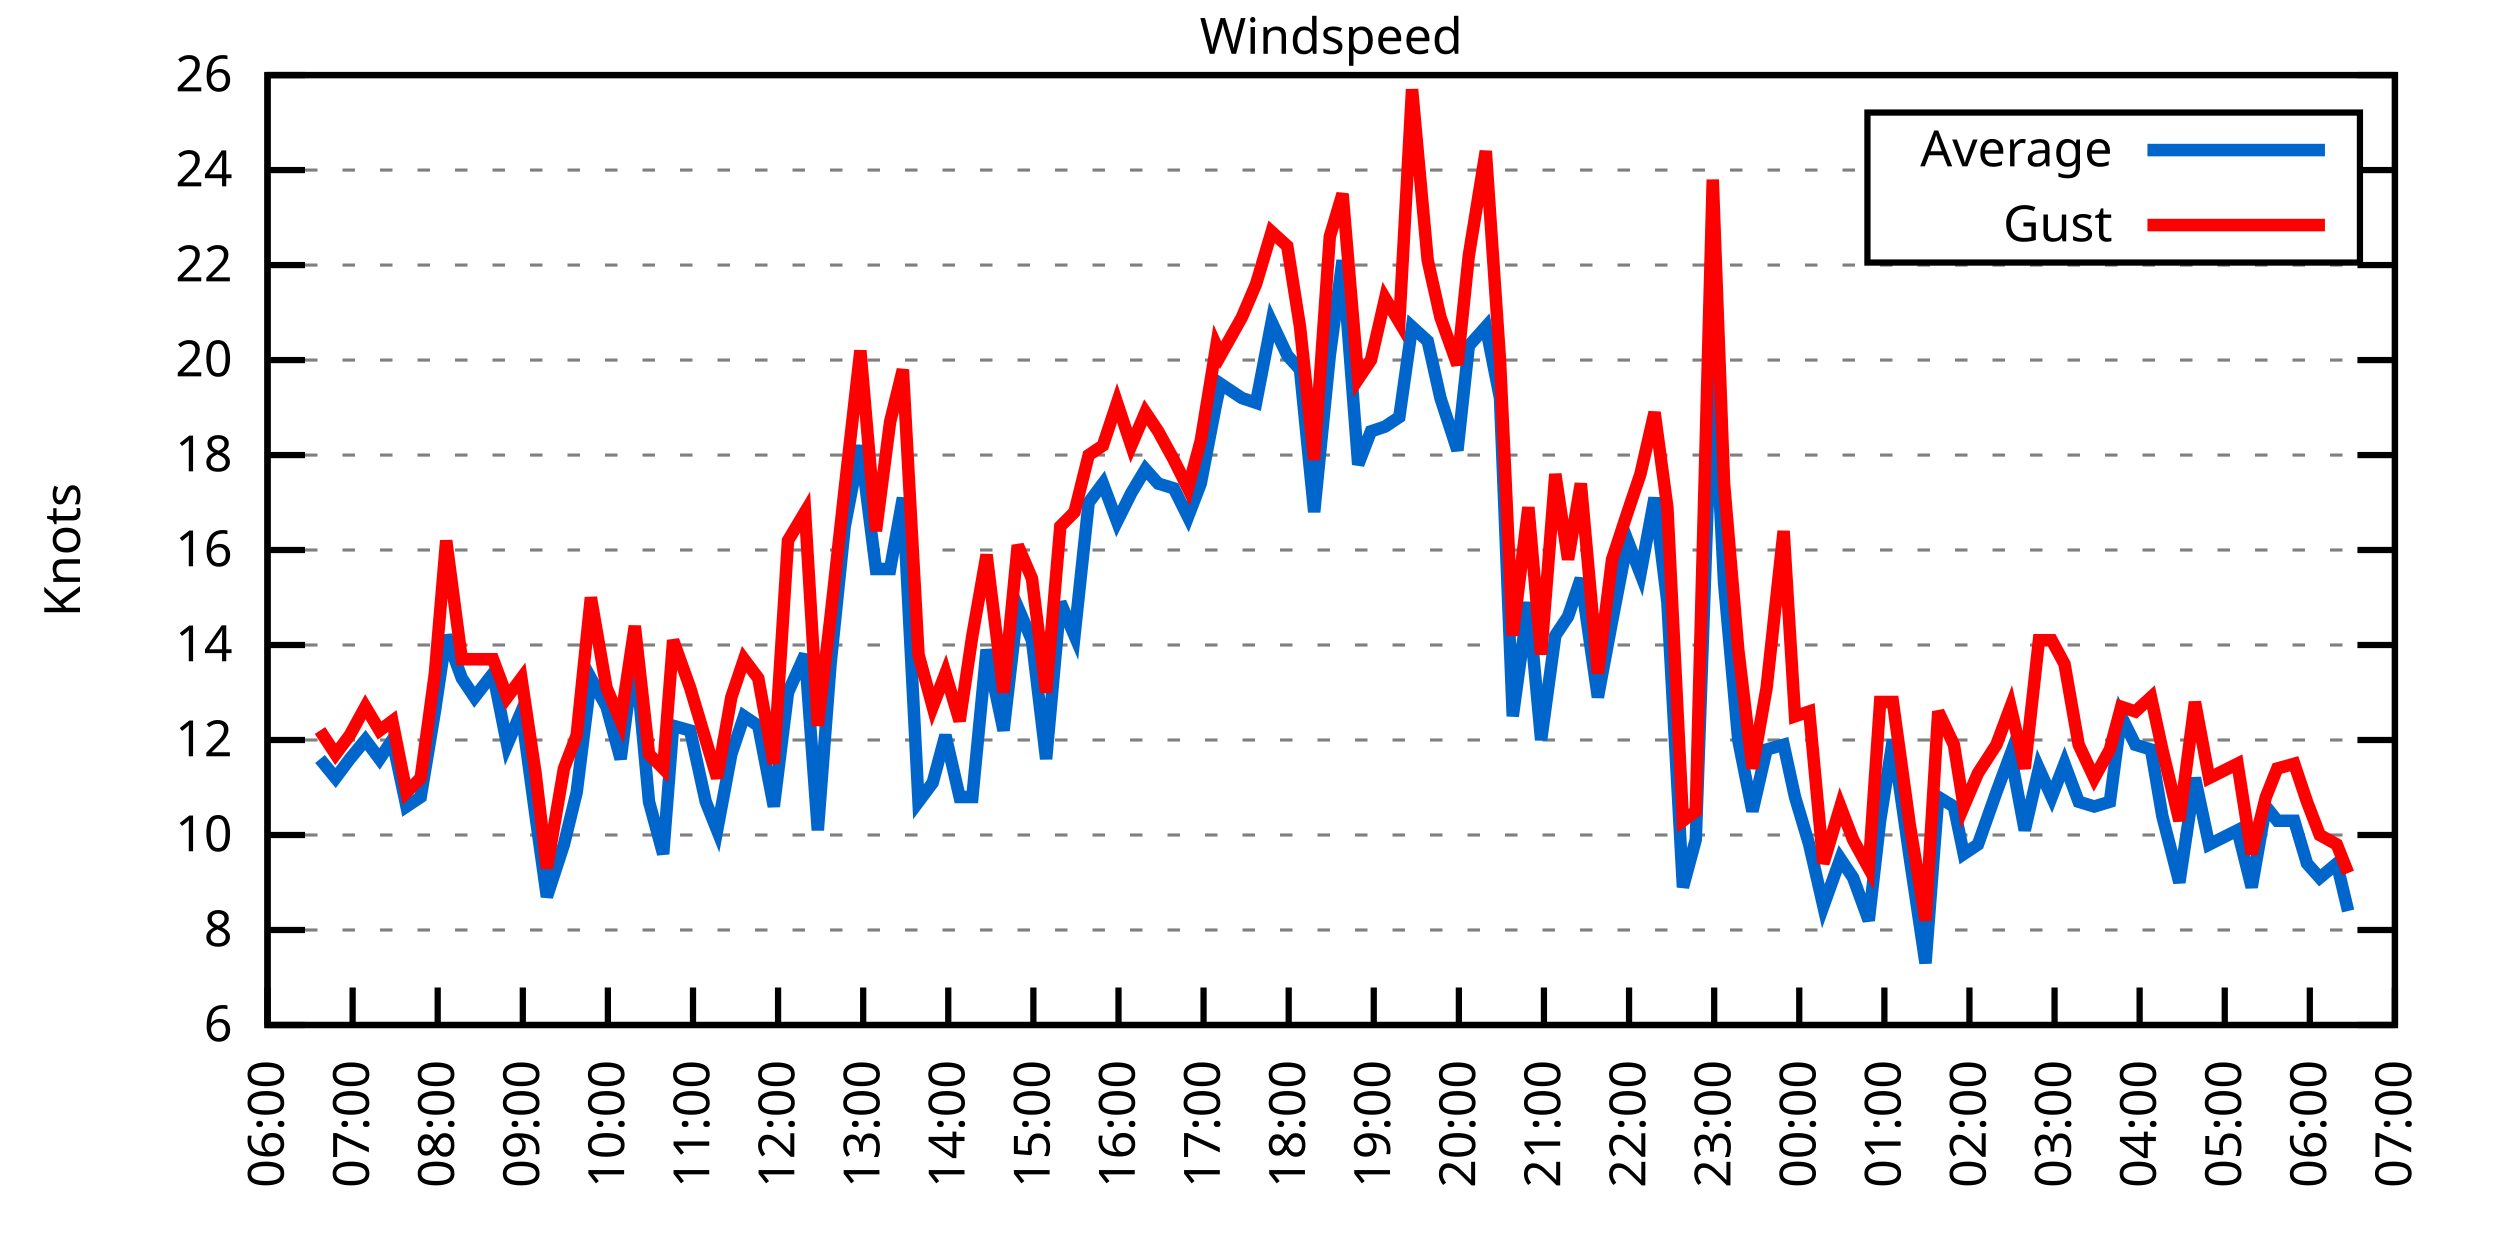
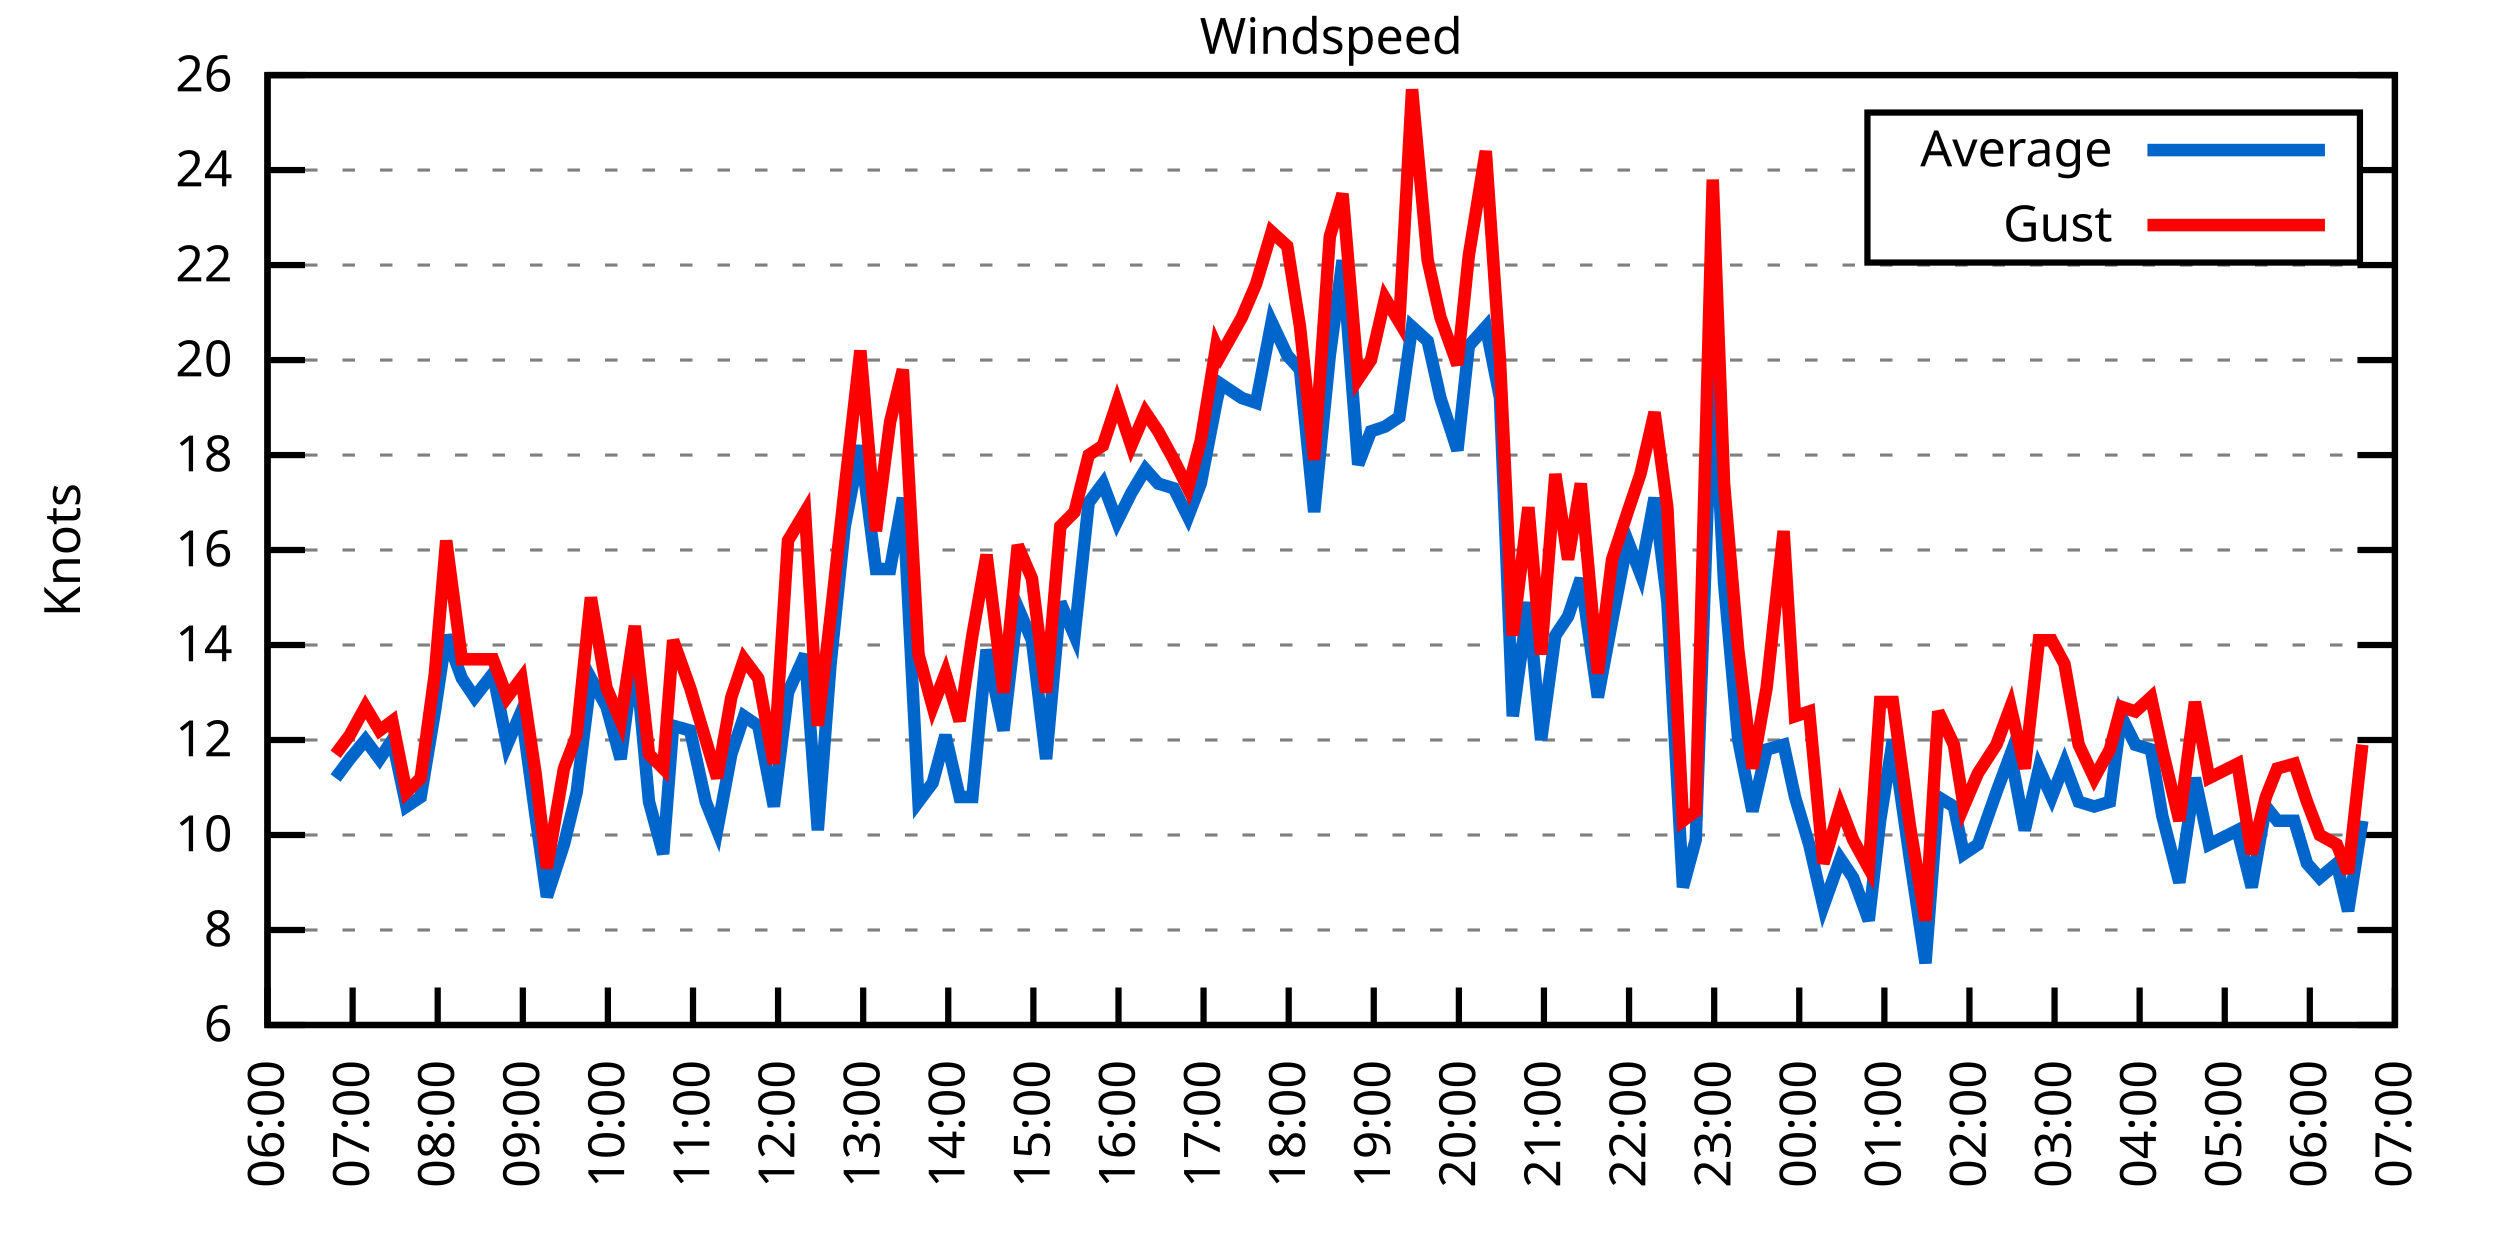
<svg xmlns="http://www.w3.org/2000/svg" xmlns:xlink="http://www.w3.org/1999/xlink" width="400" height="200" viewBox="0 0 400 200">
  <g id="gnuplot_canvas">
    <rect x="0" y="0" width="400" height="200" fill="none" />
    <defs>
      <circle id="gpDot" r="0.5" stroke-width="0.5" stroke="currentColor" />
      <path id="gpPt0" stroke-width="0.333" stroke="currentColor" d="M-1,0 h2 M0,-1 v2" />
      <path id="gpPt1" stroke-width="0.333" stroke="currentColor" d="M-1,-1 L1,1 M1,-1 L-1,1" />
      <path id="gpPt2" stroke-width="0.333" stroke="currentColor" d="M-1,0 L1,0 M0,-1 L0,1 M-1,-1 L1,1 M-1,1 L1,-1" />
      <rect id="gpPt3" stroke-width="0.333" stroke="currentColor" x="-1" y="-1" width="2" height="2" />
      <rect id="gpPt4" stroke-width="0.333" stroke="currentColor" fill="currentColor" x="-1" y="-1" width="2" height="2" />
      <circle id="gpPt5" stroke-width="0.333" stroke="currentColor" cx="0" cy="0" r="1" />
      <use xlink:href="#gpPt5" id="gpPt6" fill="currentColor" stroke="none" />
      <path id="gpPt7" stroke-width="0.333" stroke="currentColor" d="M0,-1.33 L-1.33,0.67 L1.33,0.67 z" />
      <use xlink:href="#gpPt7" id="gpPt8" fill="currentColor" stroke="none" />
      <use xlink:href="#gpPt7" id="gpPt9" stroke="currentColor" transform="rotate(180)" />
      <use xlink:href="#gpPt9" id="gpPt10" fill="currentColor" stroke="none" />
      <use xlink:href="#gpPt3" id="gpPt11" stroke="currentColor" transform="rotate(45)" />
      <use xlink:href="#gpPt11" id="gpPt12" fill="currentColor" stroke="none" />
      <path id="gpPt13" stroke-width="0.333" stroke="currentColor" d="M0,1.330 L1.265,0.411 L0.782,-1.067 L-0.782,-1.076 L-1.265,0.411 z" />
      <use xlink:href="#gpPt13" id="gpPt14" fill="currentColor" stroke="none" />
      <filter id="textbox" filterUnits="objectBoundingBox" x="0" y="0" height="1" width="1">
        <feFlood flood-color="white" flood-opacity="1" result="bgnd" />
        <feComposite in="SourceGraphic" in2="bgnd" operator="atop" />
      </filter>
      <filter id="greybox" filterUnits="objectBoundingBox" x="0" y="0" height="1" width="1">
        <feFlood flood-color="lightgrey" flood-opacity="1" result="grey" />
        <feComposite in="SourceGraphic" in2="grey" operator="atop" />
      </filter>
    </defs>
    <g fill="none" color="white" stroke="currentColor" stroke-width="1.00" stroke-linecap="butt" stroke-linejoin="miter">
</g>
    <g fill="none" color="black" stroke="currentColor" stroke-width="1.00" stroke-linecap="butt" stroke-linejoin="miter">
      <g stroke="none" shape-rendering="crispEdges">
        <polygon fill="rgb(255, 255, 255)" points="42.80,164.00 383.18,164.00 383.18,12.02 42.80,12.02 " />
      </g>
    </g>
    <g fill="none" color="black" stroke="currentColor" stroke-width="1.00" stroke-linecap="butt" stroke-linejoin="miter">
</g>
    <g fill="none" color="black" stroke="black" stroke-width="0.50" stroke-linecap="butt" stroke-linejoin="miter">
</g>
    <g fill="none" color="gray" stroke="currentColor" stroke-width="0.50" stroke-linecap="butt" stroke-linejoin="miter">
      <path stroke="gray" stroke-dasharray="2,4" class="gridline" d="M42.80,164.00 L383.19,164.00  " />
    </g>
    <g fill="none" color="gray" stroke="gray" stroke-width="1.00" stroke-linecap="butt" stroke-linejoin="miter">
</g>
    <g fill="none" color="black" stroke="currentColor" stroke-width="1.00" stroke-linecap="butt" stroke-linejoin="miter">
      <path stroke="black" d="M42.80,164.00 L48.80,164.00 M383.19,164.00 L377.19,164.00  " />
      <g transform="translate(37.20,166.60)" stroke="none" fill="black" font-family="Sans" font-size="8.00" text-anchor="end">
        <text>
          <tspan font-family="Sans"> 6</tspan>
        </text>
      </g>
    </g>
    <g fill="none" color="black" stroke="currentColor" stroke-width="1.00" stroke-linecap="butt" stroke-linejoin="miter">
</g>
    <g fill="none" color="black" stroke="black" stroke-width="0.50" stroke-linecap="butt" stroke-linejoin="miter">
</g>
    <g fill="none" color="gray" stroke="currentColor" stroke-width="0.50" stroke-linecap="butt" stroke-linejoin="miter">
      <path stroke="gray" stroke-dasharray="2,4" class="gridline" d="M42.80,148.80 L383.19,148.80  " />
    </g>
    <g fill="none" color="gray" stroke="gray" stroke-width="1.00" stroke-linecap="butt" stroke-linejoin="miter">
</g>
    <g fill="none" color="black" stroke="currentColor" stroke-width="1.00" stroke-linecap="butt" stroke-linejoin="miter">
      <path stroke="black" d="M42.80,148.80 L48.80,148.80 M383.19,148.80 L377.19,148.80  " />
      <g transform="translate(37.20,151.40)" stroke="none" fill="black" font-family="Sans" font-size="8.00" text-anchor="end">
        <text>
          <tspan font-family="Sans"> 8</tspan>
        </text>
      </g>
    </g>
    <g fill="none" color="black" stroke="currentColor" stroke-width="1.00" stroke-linecap="butt" stroke-linejoin="miter">
</g>
    <g fill="none" color="black" stroke="black" stroke-width="0.50" stroke-linecap="butt" stroke-linejoin="miter">
</g>
    <g fill="none" color="gray" stroke="currentColor" stroke-width="0.50" stroke-linecap="butt" stroke-linejoin="miter">
      <path stroke="gray" stroke-dasharray="2,4" class="gridline" d="M42.80,133.60 L383.19,133.60  " />
    </g>
    <g fill="none" color="gray" stroke="gray" stroke-width="1.00" stroke-linecap="butt" stroke-linejoin="miter">
</g>
    <g fill="none" color="black" stroke="currentColor" stroke-width="1.00" stroke-linecap="butt" stroke-linejoin="miter">
      <path stroke="black" d="M42.80,133.60 L48.80,133.60 M383.19,133.60 L377.19,133.60  " />
      <g transform="translate(37.20,136.20)" stroke="none" fill="black" font-family="Sans" font-size="8.00" text-anchor="end">
        <text>
          <tspan font-family="Sans"> 10</tspan>
        </text>
      </g>
    </g>
    <g fill="none" color="black" stroke="currentColor" stroke-width="1.00" stroke-linecap="butt" stroke-linejoin="miter">
</g>
    <g fill="none" color="black" stroke="black" stroke-width="0.50" stroke-linecap="butt" stroke-linejoin="miter">
</g>
    <g fill="none" color="gray" stroke="currentColor" stroke-width="0.50" stroke-linecap="butt" stroke-linejoin="miter">
      <path stroke="gray" stroke-dasharray="2,4" class="gridline" d="M42.80,118.40 L383.19,118.40  " />
    </g>
    <g fill="none" color="gray" stroke="gray" stroke-width="1.00" stroke-linecap="butt" stroke-linejoin="miter">
</g>
    <g fill="none" color="black" stroke="currentColor" stroke-width="1.00" stroke-linecap="butt" stroke-linejoin="miter">
      <path stroke="black" d="M42.80,118.40 L48.80,118.40 M383.19,118.40 L377.19,118.40  " />
      <g transform="translate(37.20,121.00)" stroke="none" fill="black" font-family="Sans" font-size="8.00" text-anchor="end">
        <text>
          <tspan font-family="Sans"> 12</tspan>
        </text>
      </g>
    </g>
    <g fill="none" color="black" stroke="currentColor" stroke-width="1.00" stroke-linecap="butt" stroke-linejoin="miter">
</g>
    <g fill="none" color="black" stroke="black" stroke-width="0.50" stroke-linecap="butt" stroke-linejoin="miter">
</g>
    <g fill="none" color="gray" stroke="currentColor" stroke-width="0.50" stroke-linecap="butt" stroke-linejoin="miter">
      <path stroke="gray" stroke-dasharray="2,4" class="gridline" d="M42.80,103.20 L383.19,103.20  " />
    </g>
    <g fill="none" color="gray" stroke="gray" stroke-width="1.00" stroke-linecap="butt" stroke-linejoin="miter">
</g>
    <g fill="none" color="black" stroke="currentColor" stroke-width="1.00" stroke-linecap="butt" stroke-linejoin="miter">
      <path stroke="black" d="M42.80,103.20 L48.80,103.20 M383.19,103.20 L377.19,103.20  " />
      <g transform="translate(37.20,105.80)" stroke="none" fill="black" font-family="Sans" font-size="8.00" text-anchor="end">
        <text>
          <tspan font-family="Sans"> 14</tspan>
        </text>
      </g>
    </g>
    <g fill="none" color="black" stroke="currentColor" stroke-width="1.00" stroke-linecap="butt" stroke-linejoin="miter">
</g>
    <g fill="none" color="black" stroke="black" stroke-width="0.50" stroke-linecap="butt" stroke-linejoin="miter">
</g>
    <g fill="none" color="gray" stroke="currentColor" stroke-width="0.50" stroke-linecap="butt" stroke-linejoin="miter">
      <path stroke="gray" stroke-dasharray="2,4" class="gridline" d="M42.80,88.00 L383.19,88.00  " />
    </g>
    <g fill="none" color="gray" stroke="gray" stroke-width="1.00" stroke-linecap="butt" stroke-linejoin="miter">
</g>
    <g fill="none" color="black" stroke="currentColor" stroke-width="1.00" stroke-linecap="butt" stroke-linejoin="miter">
      <path stroke="black" d="M42.80,88.00 L48.80,88.00 M383.19,88.00 L377.19,88.00  " />
      <g transform="translate(37.20,90.60)" stroke="none" fill="black" font-family="Sans" font-size="8.00" text-anchor="end">
        <text>
          <tspan font-family="Sans"> 16</tspan>
        </text>
      </g>
    </g>
    <g fill="none" color="black" stroke="currentColor" stroke-width="1.00" stroke-linecap="butt" stroke-linejoin="miter">
</g>
    <g fill="none" color="black" stroke="black" stroke-width="0.50" stroke-linecap="butt" stroke-linejoin="miter">
</g>
    <g fill="none" color="gray" stroke="currentColor" stroke-width="0.50" stroke-linecap="butt" stroke-linejoin="miter">
      <path stroke="gray" stroke-dasharray="2,4" class="gridline" d="M42.80,72.81 L383.19,72.81  " />
    </g>
    <g fill="none" color="gray" stroke="gray" stroke-width="1.00" stroke-linecap="butt" stroke-linejoin="miter">
</g>
    <g fill="none" color="black" stroke="currentColor" stroke-width="1.00" stroke-linecap="butt" stroke-linejoin="miter">
      <path stroke="black" d="M42.80,72.81 L48.80,72.81 M383.19,72.81 L377.19,72.81  " />
      <g transform="translate(37.20,75.41)" stroke="none" fill="black" font-family="Sans" font-size="8.00" text-anchor="end">
        <text>
          <tspan font-family="Sans"> 18</tspan>
        </text>
      </g>
    </g>
    <g fill="none" color="black" stroke="currentColor" stroke-width="1.00" stroke-linecap="butt" stroke-linejoin="miter">
</g>
    <g fill="none" color="black" stroke="black" stroke-width="0.50" stroke-linecap="butt" stroke-linejoin="miter">
</g>
    <g fill="none" color="gray" stroke="currentColor" stroke-width="0.50" stroke-linecap="butt" stroke-linejoin="miter">
      <path stroke="gray" stroke-dasharray="2,4" class="gridline" d="M42.80,57.61 L383.19,57.61  " />
    </g>
    <g fill="none" color="gray" stroke="gray" stroke-width="1.00" stroke-linecap="butt" stroke-linejoin="miter">
</g>
    <g fill="none" color="black" stroke="currentColor" stroke-width="1.00" stroke-linecap="butt" stroke-linejoin="miter">
      <path stroke="black" d="M42.80,57.61 L48.80,57.61 M383.19,57.61 L377.19,57.61  " />
      <g transform="translate(37.20,60.21)" stroke="none" fill="black" font-family="Sans" font-size="8.00" text-anchor="end">
        <text>
          <tspan font-family="Sans"> 20</tspan>
        </text>
      </g>
    </g>
    <g fill="none" color="black" stroke="currentColor" stroke-width="1.00" stroke-linecap="butt" stroke-linejoin="miter">
</g>
    <g fill="none" color="black" stroke="black" stroke-width="0.50" stroke-linecap="butt" stroke-linejoin="miter">
</g>
    <g fill="none" color="gray" stroke="currentColor" stroke-width="0.50" stroke-linecap="butt" stroke-linejoin="miter">
      <path stroke="gray" stroke-dasharray="2,4" class="gridline" d="M42.80,42.41 L383.19,42.41  " />
    </g>
    <g fill="none" color="gray" stroke="gray" stroke-width="1.00" stroke-linecap="butt" stroke-linejoin="miter">
</g>
    <g fill="none" color="black" stroke="currentColor" stroke-width="1.00" stroke-linecap="butt" stroke-linejoin="miter">
      <path stroke="black" d="M42.80,42.41 L48.80,42.41 M383.19,42.41 L377.19,42.41  " />
      <g transform="translate(37.20,45.01)" stroke="none" fill="black" font-family="Sans" font-size="8.00" text-anchor="end">
        <text>
          <tspan font-family="Sans"> 22</tspan>
        </text>
      </g>
    </g>
    <g fill="none" color="black" stroke="currentColor" stroke-width="1.00" stroke-linecap="butt" stroke-linejoin="miter">
</g>
    <g fill="none" color="black" stroke="black" stroke-width="0.50" stroke-linecap="butt" stroke-linejoin="miter">
</g>
    <g fill="none" color="gray" stroke="currentColor" stroke-width="0.50" stroke-linecap="butt" stroke-linejoin="miter">
      <path stroke="gray" stroke-dasharray="2,4" class="gridline" d="M42.80,27.21 L298.79,27.21 M377.59,27.21 L383.19,27.21  " />
    </g>
    <g fill="none" color="gray" stroke="gray" stroke-width="1.00" stroke-linecap="butt" stroke-linejoin="miter">
</g>
    <g fill="none" color="black" stroke="currentColor" stroke-width="1.00" stroke-linecap="butt" stroke-linejoin="miter">
      <path stroke="black" d="M42.80,27.21 L48.80,27.21 M383.19,27.21 L377.19,27.21  " />
      <g transform="translate(37.20,29.81)" stroke="none" fill="black" font-family="Sans" font-size="8.00" text-anchor="end">
        <text>
          <tspan font-family="Sans"> 24</tspan>
        </text>
      </g>
    </g>
    <g fill="none" color="black" stroke="currentColor" stroke-width="1.00" stroke-linecap="butt" stroke-linejoin="miter">
</g>
    <g fill="none" color="black" stroke="black" stroke-width="0.50" stroke-linecap="butt" stroke-linejoin="miter">
</g>
    <g fill="none" color="gray" stroke="currentColor" stroke-width="0.50" stroke-linecap="butt" stroke-linejoin="miter">
      <path stroke="gray" stroke-dasharray="2,4" class="gridline" d="M42.80,12.01 L383.19,12.01  " />
    </g>
    <g fill="none" color="gray" stroke="gray" stroke-width="1.00" stroke-linecap="butt" stroke-linejoin="miter">
</g>
    <g fill="none" color="black" stroke="currentColor" stroke-width="1.00" stroke-linecap="butt" stroke-linejoin="miter">
      <path stroke="black" d="M42.80,12.01 L48.80,12.01 M383.19,12.01 L377.19,12.01  " />
      <g transform="translate(37.20,14.61)" stroke="none" fill="black" font-family="Sans" font-size="8.00" text-anchor="end">
        <text>
          <tspan font-family="Sans"> 26</tspan>
        </text>
      </g>
    </g>
    <g fill="none" color="black" stroke="currentColor" stroke-width="1.00" stroke-linecap="butt" stroke-linejoin="miter">
      <path stroke="black" d="M42.80,164.00 L42.80,158.00  " />
      <g transform="translate(45.40,169.60) rotate(270.00)" stroke="none" fill="black" font-family="Sans" font-size="8.00" text-anchor="end">
        <text>
          <tspan font-family="Sans">06:00</tspan>
        </text>
      </g>
    </g>
    <g fill="none" color="black" stroke="currentColor" stroke-width="1.00" stroke-linecap="butt" stroke-linejoin="miter">
      <path stroke="black" d="M56.42,164.00 L56.42,158.00  " />
      <g transform="translate(59.02,169.60) rotate(270.00)" stroke="none" fill="black" font-family="Sans" font-size="8.00" text-anchor="end">
        <text>
          <tspan font-family="Sans">07:00</tspan>
        </text>
      </g>
    </g>
    <g fill="none" color="black" stroke="currentColor" stroke-width="1.00" stroke-linecap="butt" stroke-linejoin="miter">
      <path stroke="black" d="M70.03,164.00 L70.03,158.00  " />
      <g transform="translate(72.63,169.60) rotate(270.00)" stroke="none" fill="black" font-family="Sans" font-size="8.00" text-anchor="end">
        <text>
          <tspan font-family="Sans">08:00</tspan>
        </text>
      </g>
    </g>
    <g fill="none" color="black" stroke="currentColor" stroke-width="1.00" stroke-linecap="butt" stroke-linejoin="miter">
      <path stroke="black" d="M83.65,164.00 L83.65,158.00  " />
      <g transform="translate(86.25,169.60) rotate(270.00)" stroke="none" fill="black" font-family="Sans" font-size="8.00" text-anchor="end">
        <text>
          <tspan font-family="Sans">09:00</tspan>
        </text>
      </g>
    </g>
    <g fill="none" color="black" stroke="currentColor" stroke-width="1.00" stroke-linecap="butt" stroke-linejoin="miter">
      <path stroke="black" d="M97.26,164.00 L97.26,158.00  " />
      <g transform="translate(99.86,169.60) rotate(270.00)" stroke="none" fill="black" font-family="Sans" font-size="8.00" text-anchor="end">
        <text>
          <tspan font-family="Sans">10:00</tspan>
        </text>
      </g>
    </g>
    <g fill="none" color="black" stroke="currentColor" stroke-width="1.00" stroke-linecap="butt" stroke-linejoin="miter">
      <path stroke="black" d="M110.88,164.00 L110.88,158.00  " />
      <g transform="translate(113.48,169.60) rotate(270.00)" stroke="none" fill="black" font-family="Sans" font-size="8.00" text-anchor="end">
        <text>
          <tspan font-family="Sans">11:00</tspan>
        </text>
      </g>
    </g>
    <g fill="none" color="black" stroke="currentColor" stroke-width="1.00" stroke-linecap="butt" stroke-linejoin="miter">
      <path stroke="black" d="M124.49,164.00 L124.49,158.00  " />
      <g transform="translate(127.09,169.60) rotate(270.00)" stroke="none" fill="black" font-family="Sans" font-size="8.00" text-anchor="end">
        <text>
          <tspan font-family="Sans">12:00</tspan>
        </text>
      </g>
    </g>
    <g fill="none" color="black" stroke="currentColor" stroke-width="1.00" stroke-linecap="butt" stroke-linejoin="miter">
      <path stroke="black" d="M138.11,164.00 L138.11,158.00  " />
      <g transform="translate(140.71,169.60) rotate(270.00)" stroke="none" fill="black" font-family="Sans" font-size="8.00" text-anchor="end">
        <text>
          <tspan font-family="Sans">13:00</tspan>
        </text>
      </g>
    </g>
    <g fill="none" color="black" stroke="currentColor" stroke-width="1.00" stroke-linecap="butt" stroke-linejoin="miter">
      <path stroke="black" d="M151.72,164.00 L151.72,158.00  " />
      <g transform="translate(154.32,169.60) rotate(270.00)" stroke="none" fill="black" font-family="Sans" font-size="8.00" text-anchor="end">
        <text>
          <tspan font-family="Sans">14:00</tspan>
        </text>
      </g>
    </g>
    <g fill="none" color="black" stroke="currentColor" stroke-width="1.00" stroke-linecap="butt" stroke-linejoin="miter">
      <path stroke="black" d="M165.34,164.00 L165.34,158.00  " />
      <g transform="translate(167.94,169.60) rotate(270.00)" stroke="none" fill="black" font-family="Sans" font-size="8.00" text-anchor="end">
        <text>
          <tspan font-family="Sans">15:00</tspan>
        </text>
      </g>
    </g>
    <g fill="none" color="black" stroke="currentColor" stroke-width="1.00" stroke-linecap="butt" stroke-linejoin="miter">
      <path stroke="black" d="M178.96,164.00 L178.96,158.00  " />
      <g transform="translate(181.56,169.60) rotate(270.00)" stroke="none" fill="black" font-family="Sans" font-size="8.00" text-anchor="end">
        <text>
          <tspan font-family="Sans">16:00</tspan>
        </text>
      </g>
    </g>
    <g fill="none" color="black" stroke="currentColor" stroke-width="1.00" stroke-linecap="butt" stroke-linejoin="miter">
      <path stroke="black" d="M192.57,164.00 L192.57,158.00  " />
      <g transform="translate(195.17,169.60) rotate(270.00)" stroke="none" fill="black" font-family="Sans" font-size="8.00" text-anchor="end">
        <text>
          <tspan font-family="Sans">17:00</tspan>
        </text>
      </g>
    </g>
    <g fill="none" color="black" stroke="currentColor" stroke-width="1.00" stroke-linecap="butt" stroke-linejoin="miter">
      <path stroke="black" d="M206.19,164.00 L206.19,158.00  " />
      <g transform="translate(208.79,169.60) rotate(270.00)" stroke="none" fill="black" font-family="Sans" font-size="8.00" text-anchor="end">
        <text>
          <tspan font-family="Sans">18:00</tspan>
        </text>
      </g>
    </g>
    <g fill="none" color="black" stroke="currentColor" stroke-width="1.00" stroke-linecap="butt" stroke-linejoin="miter">
      <path stroke="black" d="M219.80,164.00 L219.80,158.00  " />
      <g transform="translate(222.40,169.60) rotate(270.00)" stroke="none" fill="black" font-family="Sans" font-size="8.00" text-anchor="end">
        <text>
          <tspan font-family="Sans">19:00</tspan>
        </text>
      </g>
    </g>
    <g fill="none" color="black" stroke="currentColor" stroke-width="1.00" stroke-linecap="butt" stroke-linejoin="miter">
      <path stroke="black" d="M233.42,164.00 L233.42,158.00  " />
      <g transform="translate(236.02,169.60) rotate(270.00)" stroke="none" fill="black" font-family="Sans" font-size="8.00" text-anchor="end">
        <text>
          <tspan font-family="Sans">20:00</tspan>
        </text>
      </g>
    </g>
    <g fill="none" color="black" stroke="currentColor" stroke-width="1.00" stroke-linecap="butt" stroke-linejoin="miter">
      <path stroke="black" d="M247.03,164.00 L247.03,158.00  " />
      <g transform="translate(249.63,169.60) rotate(270.00)" stroke="none" fill="black" font-family="Sans" font-size="8.00" text-anchor="end">
        <text>
          <tspan font-family="Sans">21:00</tspan>
        </text>
      </g>
    </g>
    <g fill="none" color="black" stroke="currentColor" stroke-width="1.00" stroke-linecap="butt" stroke-linejoin="miter">
      <path stroke="black" d="M260.65,164.00 L260.65,158.00  " />
      <g transform="translate(263.25,169.60) rotate(270.00)" stroke="none" fill="black" font-family="Sans" font-size="8.00" text-anchor="end">
        <text>
          <tspan font-family="Sans">22:00</tspan>
        </text>
      </g>
    </g>
    <g fill="none" color="black" stroke="currentColor" stroke-width="1.00" stroke-linecap="butt" stroke-linejoin="miter">
      <path stroke="black" d="M274.27,164.00 L274.27,158.00  " />
      <g transform="translate(276.87,169.60) rotate(270.00)" stroke="none" fill="black" font-family="Sans" font-size="8.00" text-anchor="end">
        <text>
          <tspan font-family="Sans">23:00</tspan>
        </text>
      </g>
    </g>
    <g fill="none" color="black" stroke="currentColor" stroke-width="1.00" stroke-linecap="butt" stroke-linejoin="miter">
      <path stroke="black" d="M287.88,164.00 L287.88,158.00  " />
      <g transform="translate(290.48,169.60) rotate(270.00)" stroke="none" fill="black" font-family="Sans" font-size="8.00" text-anchor="end">
        <text>
          <tspan font-family="Sans">00:00</tspan>
        </text>
      </g>
    </g>
    <g fill="none" color="black" stroke="currentColor" stroke-width="1.00" stroke-linecap="butt" stroke-linejoin="miter">
      <path stroke="black" d="M301.50,164.00 L301.50,158.00  " />
      <g transform="translate(304.10,169.60) rotate(270.00)" stroke="none" fill="black" font-family="Sans" font-size="8.00" text-anchor="end">
        <text>
          <tspan font-family="Sans">01:00</tspan>
        </text>
      </g>
    </g>
    <g fill="none" color="black" stroke="currentColor" stroke-width="1.00" stroke-linecap="butt" stroke-linejoin="miter">
      <path stroke="black" d="M315.11,164.00 L315.11,158.00  " />
      <g transform="translate(317.71,169.60) rotate(270.00)" stroke="none" fill="black" font-family="Sans" font-size="8.00" text-anchor="end">
        <text>
          <tspan font-family="Sans">02:00</tspan>
        </text>
      </g>
    </g>
    <g fill="none" color="black" stroke="currentColor" stroke-width="1.00" stroke-linecap="butt" stroke-linejoin="miter">
      <path stroke="black" d="M328.73,164.00 L328.73,158.00  " />
      <g transform="translate(331.33,169.60) rotate(270.00)" stroke="none" fill="black" font-family="Sans" font-size="8.00" text-anchor="end">
        <text>
          <tspan font-family="Sans">03:00</tspan>
        </text>
      </g>
    </g>
    <g fill="none" color="black" stroke="currentColor" stroke-width="1.00" stroke-linecap="butt" stroke-linejoin="miter">
      <path stroke="black" d="M342.34,164.00 L342.34,158.00  " />
      <g transform="translate(344.94,169.60) rotate(270.00)" stroke="none" fill="black" font-family="Sans" font-size="8.00" text-anchor="end">
        <text>
          <tspan font-family="Sans">04:00</tspan>
        </text>
      </g>
    </g>
    <g fill="none" color="black" stroke="currentColor" stroke-width="1.00" stroke-linecap="butt" stroke-linejoin="miter">
      <path stroke="black" d="M355.96,164.00 L355.96,158.00  " />
      <g transform="translate(358.56,169.60) rotate(270.00)" stroke="none" fill="black" font-family="Sans" font-size="8.00" text-anchor="end">
        <text>
          <tspan font-family="Sans">05:00</tspan>
        </text>
      </g>
    </g>
    <g fill="none" color="black" stroke="currentColor" stroke-width="1.00" stroke-linecap="butt" stroke-linejoin="miter">
      <path stroke="black" d="M369.57,164.00 L369.57,158.00  " />
      <g transform="translate(372.17,169.60) rotate(270.00)" stroke="none" fill="black" font-family="Sans" font-size="8.00" text-anchor="end">
        <text>
          <tspan font-family="Sans">06:00</tspan>
        </text>
      </g>
    </g>
    <g fill="none" color="black" stroke="currentColor" stroke-width="1.00" stroke-linecap="butt" stroke-linejoin="miter">
      <path stroke="black" d="M383.19,164.00 L383.19,158.00  " />
      <g transform="translate(385.79,169.60) rotate(270.00)" stroke="none" fill="black" font-family="Sans" font-size="8.00" text-anchor="end">
        <text>
          <tspan font-family="Sans">07:00</tspan>
        </text>
      </g>
    </g>
    <g fill="none" color="black" stroke="currentColor" stroke-width="1.00" stroke-linecap="butt" stroke-linejoin="miter">
</g>
    <g fill="none" color="black" stroke="currentColor" stroke-width="1.00" stroke-linecap="butt" stroke-linejoin="miter">
      <path stroke="black" d="M42.80,12.01 L42.80,164.00 L383.19,164.00 L383.19,12.01 L42.80,12.01 Z  " />
    </g>
    <g fill="none" color="black" stroke="currentColor" stroke-width="1.00" stroke-linecap="butt" stroke-linejoin="miter">
</g>
    <g fill="none" color="black" stroke="currentColor" stroke-width="1.00" stroke-linecap="butt" stroke-linejoin="miter">
      <path stroke="black" d="M298.79,42.01 L298.79,18.01 L377.59,18.01 L377.59,42.01 L298.79,42.01 Z  " />
    </g>
    <g id="Windspeed_plot_1">
      <g fill="none" color="white" stroke="black" stroke-width="2.00" stroke-linecap="butt" stroke-linejoin="miter">
</g>
      <g fill="none" color="black" stroke="currentColor" stroke-width="2.00" stroke-linecap="butt" stroke-linejoin="miter">
        <g transform="translate(337.99,26.61)" stroke="none" fill="black" font-family="Sans" font-size="8.00" text-anchor="end">
          <text>
            <tspan font-family="Sans">Average</tspan>
          </text>
        </g>
      </g>
      <g fill="none" color="black" stroke="currentColor" stroke-width="2.00" stroke-linecap="butt" stroke-linejoin="miter">
-         <path stroke="rgb(  0, 102, 204)" d="M343.59,24.01 L371.99,24.01 M51.20,121.44 L53.69,124.48 L55.96,121.44 L58.46,118.40 L60.73,121.44 L62.77,118.40   L65.04,129.04 L67.31,127.52 L69.58,113.84 L71.39,101.68 L73.89,108.52 L75.93,111.56 L78.88,107.76 L81.15,119.16   L83.42,113.84 L85.69,130.56 L87.50,143.48 L90.23,135.12 L92.27,126.76 L94.54,108.52 L97.04,113.08 L99.30,121.44   L101.57,103.96 L103.84,128.28 L106.11,136.64 L107.70,116.12 L110.42,116.88 L112.92,128.28 L114.74,132.84 L117.01,120.68   L119.05,114.60 L121.32,116.12 L123.81,129.04 L126.08,110.80 L128.81,104.72 L130.85,132.84 L132.89,106.24 L135.16,84.21   L137.66,71.29 L140.15,91.04 L142.42,91.04 L144.46,79.65 L146.96,128.28 L149.23,125.24 L151.27,117.64 L153.54,127.52   L155.58,127.52 L157.85,103.96 L160.57,116.88 L162.84,97.12 L165.11,102.44 L167.38,121.44 L169.65,96.36 L171.92,101.68   L174.19,80.41 L176.46,77.37 L178.73,83.45 L181.00,78.89 L183.27,75.09 L185.31,77.37 L187.81,78.13 L190.08,82.69   L192.12,77.37 L194.61,64.45 L195.29,61.41 L198.70,63.69 L200.97,64.45 L203.46,51.53 L205.96,56.85 L208.00,59.13   L210.27,81.93 L212.77,56.85 L214.81,41.65 L217.31,74.33 L219.35,69.01 L221.62,68.25 L223.89,66.73 L225.93,52.29   L228.43,54.57 L230.47,63.69 L233.19,72.05 L235.01,55.33 L237.73,52.29 L240.00,63.69 L242.04,114.60 L244.54,96.36   L246.58,118.40 L248.85,101.68 L250.89,98.64 L252.93,92.56 L255.66,111.56 L257.93,99.40 L260.42,86.49 L262.47,91.80   L264.73,79.65 L266.78,96.36 L269.27,141.96 L271.32,134.36 L274.04,57.61 L275.85,93.32 L278.12,118.40 L280.39,129.80   L282.66,119.92 L285.38,119.16 L287.20,127.52 L289.47,135.12 L291.74,145.00 L294.46,137.40 L296.50,140.44 L299.00,147.28   L300.82,131.32 L302.86,118.40 L305.58,137.40 L308.08,154.12 L310.12,127.52 L312.62,129.04 L314.20,136.64 L316.47,135.12   L319.42,126.76 L321.69,120.68 L323.96,132.84 L326.23,122.96 L328.27,127.52 L330.32,122.20 L332.59,128.28 L335.08,129.04   L337.58,128.28 L339.39,114.60 L341.66,119.16 L344.16,119.92 L345.97,130.56 L348.70,141.20 L351.19,124.48 L353.46,135.12   L358.00,132.84 L360.27,141.96 L362.54,129.04 L364.36,131.32 L367.08,131.32 L369.12,138.16 L371.16,140.44 L373.89,138.16   L375.70,145.76  " />
+         <path stroke="rgb(  0, 102, 204)" d="M343.59,24.01 L371.99,24.01 M53.69,124.48 L55.96,121.44 L58.46,118.40 L60.73,121.44 L62.77,118.40 L65.04,129.04   L67.31,127.52 L69.58,113.84 L71.39,101.68 L73.89,108.52 L75.93,111.56 L78.88,107.76 L81.15,119.16 L83.42,113.84   L85.69,130.56 L87.50,143.48 L90.23,135.12 L92.27,126.76 L94.54,108.52 L97.04,113.08 L99.30,121.44 L101.57,103.96   L103.84,128.28 L106.11,136.64 L107.70,116.12 L110.42,116.88 L112.92,128.28 L114.74,132.84 L117.01,120.68 L119.05,114.60   L121.32,116.12 L123.81,129.04 L126.08,110.80 L128.81,104.72 L130.85,132.84 L132.89,106.24 L135.16,84.21 L137.66,71.29   L140.15,91.04 L142.42,91.04 L144.46,79.65 L146.96,128.28 L149.23,125.24 L151.27,117.64 L153.54,127.52 L155.58,127.52   L157.85,103.96 L160.57,116.88 L162.84,97.12 L165.11,102.44 L167.38,121.44 L169.65,96.36 L171.92,101.68 L174.19,80.41   L176.46,77.37 L178.73,83.45 L181.00,78.89 L183.27,75.09 L185.31,77.37 L187.81,78.13 L190.08,82.69 L192.12,77.37   L194.61,64.45 L195.29,61.41 L198.70,63.69 L200.97,64.45 L203.46,51.53 L205.96,56.85 L208.00,59.13 L210.27,81.93   L212.77,56.85 L214.81,41.65 L217.31,74.33 L219.35,69.01 L221.62,68.25 L223.89,66.73 L225.93,52.29 L228.43,54.57   L230.47,63.69 L233.19,72.05 L235.01,55.33 L237.73,52.29 L240.00,63.69 L242.04,114.60 L244.54,96.36 L246.58,118.40   L248.85,101.68 L250.89,98.64 L252.93,92.56 L255.66,111.56 L257.93,99.40 L260.42,86.49 L262.47,91.80 L264.73,79.65   L266.78,96.36 L269.27,141.96 L271.32,134.36 L274.04,57.61 L275.85,93.32 L278.12,118.40 L280.39,129.80 L282.66,119.92   L285.38,119.16 L287.20,127.52 L289.47,135.12 L291.74,145.00 L294.46,137.40 L296.50,140.44 L299.00,147.28 L300.82,131.32   L302.86,118.40 L305.58,137.40 L308.08,154.12 L310.12,127.52 L312.62,129.04 L314.20,136.64 L316.47,135.12 L319.42,126.76   L321.69,120.68 L323.96,132.84 L326.23,122.96 L328.27,127.52 L330.32,122.20 L332.59,128.28 L335.08,129.04 L337.58,128.28   L339.39,114.60 L341.66,119.16 L344.16,119.92 L345.97,130.56 L348.70,141.20 L351.19,124.48 L353.46,135.12 L358.00,132.84   L360.27,141.96 L362.54,129.04 L364.36,131.32 L367.08,131.32 L369.12,138.16 L371.16,140.44 L373.89,138.16 L375.70,145.76   L377.97,131.32  " />
      </g>
    </g>
    <g id="Windspeed_plot_2">
      <g fill="none" color="black" stroke="currentColor" stroke-width="2.00" stroke-linecap="butt" stroke-linejoin="miter">
        <g transform="translate(337.99,38.61)" stroke="none" fill="black" font-family="Sans" font-size="8.00" text-anchor="end">
          <text>
            <tspan font-family="Sans">Gust</tspan>
          </text>
        </g>
      </g>
      <g fill="none" color="black" stroke="currentColor" stroke-width="2.00" stroke-linecap="butt" stroke-linejoin="miter">
-         <path stroke="rgb(255,   0,   0)" d="M343.59,36.01 L371.99,36.01 M51.20,116.88 L53.69,120.68 L55.96,117.64 L58.46,113.08 L60.73,116.88 L62.77,115.36   L65.04,126.76 L67.31,124.48 L69.58,107.76 L71.39,86.49 L73.89,105.48 L75.93,105.48 L78.88,105.48 L81.15,111.56   L83.42,108.52 L85.69,123.72 L87.50,138.92 L90.23,122.96 L92.27,117.64 L94.54,95.60 L97.04,110.04 L99.30,115.36   L101.57,100.16 L103.84,120.68 L106.11,122.96 L107.70,102.44 L110.42,110.04 L112.92,118.40 L114.74,124.48 L117.01,111.56   L119.05,105.48 L121.32,108.52 L123.81,122.20 L126.08,86.49 L128.81,81.93 L130.85,116.12 L132.89,98.64 L135.16,78.13   L137.66,56.09 L140.15,84.97 L142.42,67.49 L144.46,59.13 L146.96,104.72 L149.23,113.08 L151.27,107.76 L153.54,115.36   L155.58,101.68 L157.85,88.76 L160.57,110.80 L162.84,87.25 L165.11,92.56 L167.38,110.80 L169.65,84.21 L171.92,81.93   L174.19,72.81 L176.46,71.29 L178.73,64.45 L181.00,71.29 L183.27,65.97 L185.31,69.01 L187.81,73.57 L190.08,78.13   L192.12,70.53 L194.61,55.33 L195.29,56.85 L198.70,50.77 L200.97,45.45 L203.46,37.09 L205.96,39.37 L208.00,52.29   L210.27,73.57 L212.77,37.85 L214.81,31.01 L217.31,60.65 L219.35,57.61 L221.62,47.73 L223.89,51.53 L225.93,14.29   L228.43,41.65 L230.47,50.77 L233.19,58.37 L235.01,40.89 L237.73,24.17 L240.00,57.61 L242.04,101.68 L244.54,81.17   L246.58,104.72 L248.85,75.85 L250.89,89.52 L252.93,77.37 L255.66,107.76 L257.93,89.52 L260.42,81.93 L262.47,75.85   L264.73,65.97 L266.78,81.17 L269.27,131.32 L271.32,129.80 L274.04,28.73 L275.85,77.37 L278.12,103.96 L280.39,122.96   L282.66,110.04 L285.38,84.97 L287.20,114.60 L289.47,113.84 L291.74,138.16 L294.46,129.04 L296.50,134.36 L299.00,138.92   L300.82,112.32 L302.86,112.32 L305.58,132.08 L308.08,147.28 L310.12,113.84 L312.62,119.16 L314.20,129.04 L316.47,123.72   L319.42,119.16 L321.69,113.08 L323.96,122.96 L326.23,102.44 L328.27,102.44 L330.32,106.24 L332.59,119.16 L335.08,124.48   L337.58,119.92 L339.39,113.08 L341.66,113.84 L344.16,111.56 L345.97,119.92 L348.70,131.32 L351.19,112.32 L353.46,124.48   L358.00,122.20 L360.27,136.64 L362.54,127.52 L364.36,122.96 L367.08,122.20 L369.12,128.28 L371.16,133.60 L373.89,135.12   L375.70,139.68  " />
+         <path stroke="rgb(255,   0,   0)" d="M343.59,36.01 L371.99,36.01 M53.69,120.68 L55.96,117.64 L58.46,113.08 L60.73,116.88 L62.77,115.36 L65.04,126.76   L67.31,124.48 L69.58,107.76 L71.39,86.49 L73.89,105.48 L75.93,105.48 L78.88,105.48 L81.15,111.56 L83.42,108.52   L85.69,123.72 L87.50,138.92 L90.23,122.96 L92.27,117.64 L94.54,95.60 L97.04,110.04 L99.30,115.36 L101.57,100.16   L103.84,120.68 L106.11,122.96 L107.70,102.44 L110.42,110.04 L112.92,118.40 L114.74,124.48 L117.01,111.56 L119.05,105.48   L121.32,108.52 L123.81,122.20 L126.08,86.49 L128.81,81.93 L130.85,116.12 L132.89,98.64 L135.16,78.13 L137.66,56.09   L140.15,84.97 L142.42,67.49 L144.46,59.13 L146.96,104.72 L149.23,113.08 L151.27,107.76 L153.54,115.36 L155.58,101.68   L157.85,88.76 L160.57,110.80 L162.84,87.25 L165.11,92.56 L167.38,110.80 L169.65,84.21 L171.92,81.93 L174.19,72.81   L176.46,71.29 L178.73,64.45 L181.00,71.29 L183.27,65.97 L185.31,69.01 L187.81,73.57 L190.08,78.13 L192.12,70.53   L194.61,55.33 L195.29,56.85 L198.70,50.77 L200.97,45.45 L203.46,37.09 L205.96,39.37 L208.00,52.29 L210.27,73.57   L212.77,37.85 L214.81,31.01 L217.31,60.65 L219.35,57.61 L221.62,47.73 L223.89,51.53 L225.93,14.29 L228.43,41.65   L230.47,50.77 L233.19,58.37 L235.01,40.89 L237.73,24.17 L240.00,57.61 L242.04,101.68 L244.54,81.17 L246.58,104.72   L248.85,75.85 L250.89,89.52 L252.93,77.37 L255.66,107.76 L257.93,89.52 L260.42,81.93 L262.47,75.85 L264.73,65.97   L266.78,81.17 L269.27,131.32 L271.32,129.80 L274.04,28.73 L275.85,77.37 L278.12,103.96 L280.39,122.96 L282.66,110.04   L285.38,84.97 L287.20,114.60 L289.47,113.84 L291.74,138.16 L294.46,129.04 L296.50,134.36 L299.00,138.92 L300.82,112.32   L302.86,112.32 L305.58,132.08 L308.08,147.28 L310.12,113.84 L312.62,119.16 L314.20,129.04 L316.47,123.72 L319.42,119.16   L321.69,113.08 L323.96,122.96 L326.23,102.44 L328.27,102.44 L330.32,106.24 L332.59,119.16 L335.08,124.48 L337.58,119.92   L339.39,113.08 L341.66,113.84 L344.16,111.56 L345.97,119.92 L348.70,131.32 L351.19,112.32 L353.46,124.48 L358.00,122.20   L360.27,136.64 L362.54,127.52 L364.36,122.96 L367.08,122.20 L369.12,128.28 L371.16,133.60 L373.89,135.12 L375.70,139.68   L377.97,119.16  " />
      </g>
    </g>
    <g fill="none" color="black" stroke="currentColor" stroke-width="2.00" stroke-linecap="butt" stroke-linejoin="miter">
</g>
    <g fill="none" color="black" stroke="black" stroke-width="1.00" stroke-linecap="butt" stroke-linejoin="miter">
</g>
    <g fill="none" color="black" stroke="currentColor" stroke-width="1.00" stroke-linecap="butt" stroke-linejoin="miter">
      <path stroke="black" d="M42.80,12.01 L42.80,164.00 L383.19,164.00 L383.19,12.01 L42.80,12.01 Z  " />
      <g transform="translate(12.80,88.01) rotate(270.00)" stroke="none" fill="black" font-family="Sans" font-size="8.00" text-anchor="middle">
        <text>
          <tspan font-family="Sans">Knots</tspan>
        </text>
      </g>
    </g>
    <g fill="none" color="black" stroke="currentColor" stroke-width="1.00" stroke-linecap="butt" stroke-linejoin="miter">
</g>
    <g fill="none" color="black" stroke="currentColor" stroke-width="1.00" stroke-linecap="butt" stroke-linejoin="miter">
      <g transform="translate(212.99,8.61)" stroke="none" fill="black" font-family="Sans" font-size="8.00" text-anchor="middle">
        <text>
          <tspan font-family="Sans">Windspeed</tspan>
        </text>
      </g>
    </g>
    <g fill="none" color="black" stroke="currentColor" stroke-width="1.00" stroke-linecap="butt" stroke-linejoin="miter">
</g>
  </g>
</svg>
